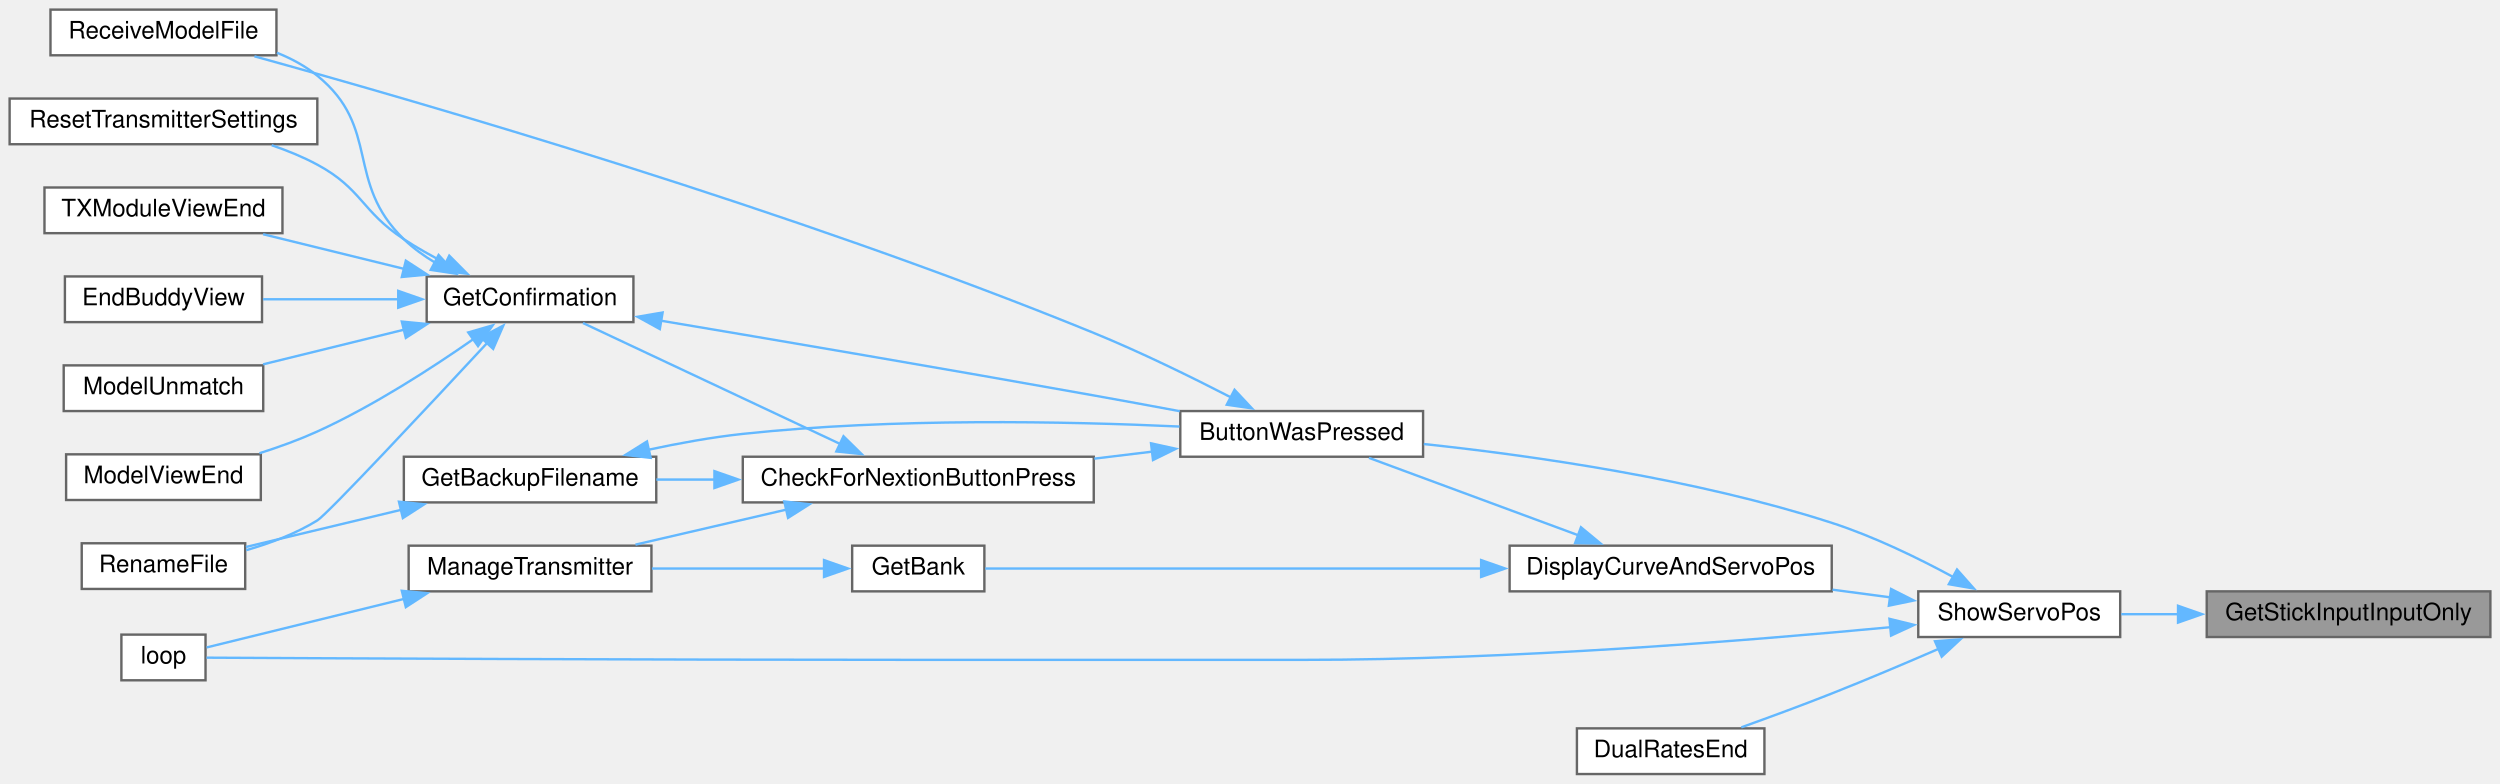
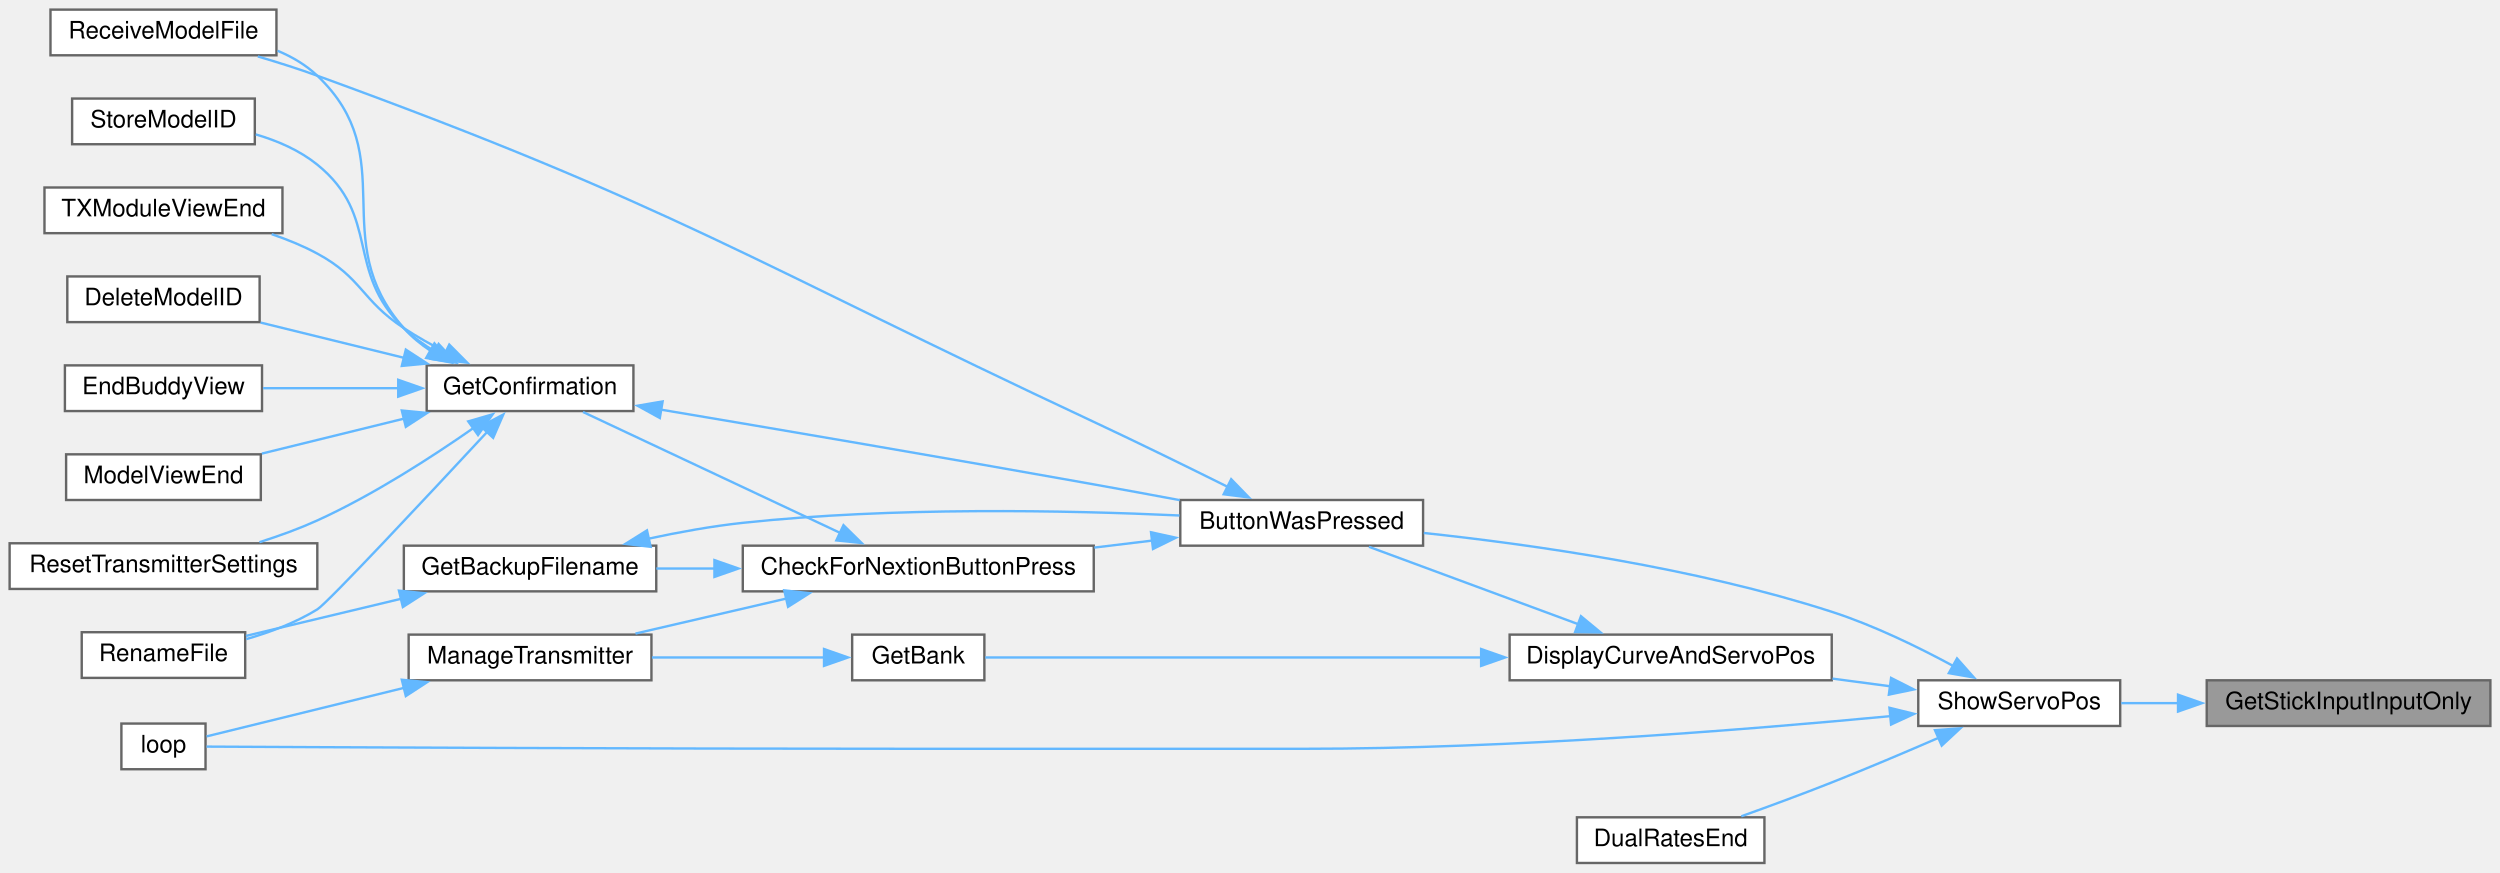
- <svg xmlns="http://www.w3.org/2000/svg" xmlns:xlink="http://www.w3.org/1999/xlink" width="1040pt" height="326pt" viewBox="0.00 0.00 1040.00 326.00">
-   <g id="graph0" class="graph" transform="scale(1 1) rotate(0) translate(4 322)">
+ <svg xmlns="http://www.w3.org/2000/svg" xmlns:xlink="http://www.w3.org/1999/xlink" width="1040pt" height="363pt" viewBox="0.00 0.00 1040.00 363.00">
+   <g id="graph0" class="graph" transform="scale(1 1) rotate(0) translate(4 359)">
    <g id="node1" class="node">
      <g id="a_node1">
        <a xlink:title=" ">
          <polygon fill="#999999" stroke="#666666" points="1032,-76 914,-76 914,-57 1032,-57 1032,-76" />
          <text text-anchor="middle" x="973" y="-64" font-family="Helvetica,sans-Serif" font-size="10.00">GetStickInputInputOnly</text>
        </a>
      </g>
    </g>
    <g id="node2" class="node">
      <g id="a_node2">
        <a xlink:href="TransmitterCode_2src_2main_8cpp.html#ad770ee51a34d8c5026e65136884c16bf" target="_top" xlink:title=" ">
          <polygon fill="white" stroke="#666666" points="878,-76 794,-76 794,-57 878,-57 878,-76" />
          <text text-anchor="middle" x="836" y="-64" font-family="Helvetica,sans-Serif" font-size="10.00">ShowServoPos</text>
        </a>
      </g>
    </g>
    <g id="edge1" class="edge">
      <path fill="none" stroke="#63b8ff" d="M902.14,-66.5C894.04,-66.5 885.98,-66.5 878.44,-66.5" />
      <polygon fill="#63b8ff" stroke="#63b8ff" points="902.06,-70 912.06,-66.5 902.06,-63 902.06,-70" />
    </g>
    <g id="node3" class="node">
      <g id="a_node3">
        <a xlink:href="TransmitterCode_2src_2main_8cpp.html#a804fdbdd5eab4c596bbe8a23eecbe4d5" target="_top" xlink:title=" ">
          <polygon fill="white" stroke="#666666" points="588,-151 487,-151 487,-132 588,-132 588,-151" />
          <text text-anchor="middle" x="537.5" y="-139" font-family="Helvetica,sans-Serif" font-size="10.00">ButtonWasPressed</text>
        </a>
      </g>
    </g>
    <g id="edge2" class="edge">
      <path fill="none" stroke="#63b8ff" d="M808.7,-81.87C794.18,-89.73 775.58,-98.82 758,-104.5 701.37,-122.81 633.44,-132.48 588.3,-137.28" />
      <polygon fill="#63b8ff" stroke="#63b8ff" points="810.12,-85.09 817.15,-77.16 806.71,-78.97 810.12,-85.09" />
    </g>
-     <g id="node15" class="node">
-       <g id="a_node15">
+     <g id="node16" class="node">
+       <g id="a_node16">
        <a xlink:href="TransmitterCode_2src_2main_8cpp.html#ad3cb30894c94eb016e98bdcaa899ac86" target="_top" xlink:title=" ">
          <polygon fill="white" stroke="#666666" points="81.5,-58 46.5,-58 46.5,-39 81.5,-39 81.5,-58" />
          <text text-anchor="middle" x="64" y="-46" font-family="Helvetica,sans-Serif" font-size="10.00">loop</text>
        </a>
      </g>
    </g>
-     <g id="edge24" class="edge">
+     <g id="edge25" class="edge">
      <path fill="none" stroke="#63b8ff" d="M782.51,-61.1C723.3,-55.48 624.09,-47.5 538.5,-47.5 538.5,-47.5 538.5,-47.5 377,-47.5 264.33,-47.5 128.78,-48.16 81.91,-48.41" />
      <polygon fill="#63b8ff" stroke="#63b8ff" points="782.01,-64.57 792.3,-62.04 782.68,-57.6 782.01,-64.57" />
    </g>
-     <g id="node16" class="node">
-       <g id="a_node16">
+     <g id="node17" class="node">
+       <g id="a_node17">
        <a xlink:href="TransmitterCode_2src_2main_8cpp.html#aa61377ec59e711151913086167f2f48f" target="_top" xlink:title=" ">
          <polygon fill="white" stroke="#666666" points="758,-95 624,-95 624,-76 758,-76 758,-95" />
          <text text-anchor="middle" x="691" y="-83" font-family="Helvetica,sans-Serif" font-size="10.00">DisplayCurveAndServoPos</text>
        </a>
      </g>
    </g>
-     <g id="edge19" class="edge">
+     <g id="edge20" class="edge">
      <path fill="none" stroke="#63b8ff" d="M782.43,-73.49C774.58,-74.53 766.41,-75.61 758.32,-76.69" />
      <polygon fill="#63b8ff" stroke="#63b8ff" points="782.69,-76.98 792.14,-72.19 781.76,-70.04 782.69,-76.98" />
    </g>
-     <g id="node18" class="node">
-       <g id="a_node18">
+     <g id="node19" class="node">
+       <g id="a_node19">
        <a xlink:href="TransmitterCode_2src_2main_8cpp.html#acaf005c908c2b6706d7ab9579f456ca8" target="_top" xlink:title=" ">
          <polygon fill="white" stroke="#666666" points="730,-19 652,-19 652,0 730,0 730,-19" />
          <text text-anchor="middle" x="691" y="-7" font-family="Helvetica,sans-Serif" font-size="10.00">DualRatesEnd</text>
        </a>
      </g>
    </g>
-     <g id="edge23" class="edge">
+     <g id="edge24" class="edge">
      <path fill="none" stroke="#63b8ff" d="M802.53,-52.11C788.86,-46.17 772.73,-39.33 758,-33.5 745.76,-28.65 732.1,-23.63 720.39,-19.43" />
      <polygon fill="#63b8ff" stroke="#63b8ff" points="800.95,-55.23 811.51,-56.03 803.75,-48.82 800.95,-55.23" />
    </g>
    <g id="node4" class="node">
      <g id="a_node4">
        <a xlink:href="Utilities_8h.html#afb7c85cac4aa89fd998ed81c330374d2" target="_top" xlink:title=" ">
          <polygon fill="white" stroke="#666666" points="451,-132 305,-132 305,-113 451,-113 451,-132" />
          <text text-anchor="middle" x="378" y="-120" font-family="Helvetica,sans-Serif" font-size="10.00">CheckForNextionButtonPress</text>
        </a>
      </g>
    </g>
    <g id="edge3" class="edge">
      <path fill="none" stroke="#63b8ff" d="M475.32,-134.12C467.43,-133.17 459.29,-132.19 451.24,-131.21" />
      <polygon fill="#63b8ff" stroke="#63b8ff" points="474.82,-137.58 485.16,-135.31 475.65,-130.63 474.82,-137.58" />
    </g>
    <g id="node11" class="node">
      <g id="a_node11">
        <a xlink:href="TransmitterCode_2src_2main_8cpp.html#ab7c9edf843c732d7fe296564f39bc0dc" target="_top" xlink:title="RECEIVE A MODEL FILE.">
-           <polygon fill="white" stroke="#666666" points="111,-318 17,-318 17,-299 111,-299 111,-318" />
-           <text text-anchor="middle" x="64" y="-306" font-family="Helvetica,sans-Serif" font-size="10.00">ReceiveModelFile</text>
-         </a>
-       </g>
-     </g>
-     <g id="edge18" class="edge">
-       <path fill="none" stroke="#63b8ff" d="M508.12,-156.66C491.68,-165.13 470.46,-175.54 451,-183.5 325.82,-234.7 171.29,-279.41 101.84,-298.57" />
-       <polygon fill="#63b8ff" stroke="#63b8ff" points="509.57,-159.85 516.81,-152.12 506.33,-153.64 509.57,-159.85" />
+           <polygon fill="white" stroke="#666666" points="111,-355 17,-355 17,-336 111,-336 111,-355" />
+           <text text-anchor="middle" x="64" y="-343" font-family="Helvetica,sans-Serif" font-size="10.00">ReceiveModelFile</text>
+         </a>
+       </g>
+     </g>
+     <g id="edge19" class="edge">
+       <path fill="none" stroke="#63b8ff" d="M506.83,-156.41C490.44,-164.56 469.67,-174.75 451,-183.5 308.66,-250.16 275.71,-273.78 128,-327.5 120.09,-330.38 111.49,-333.1 103.26,-335.51" />
+       <polygon fill="#63b8ff" stroke="#63b8ff" points="508.17,-159.66 515.55,-152.06 505.04,-153.39 508.17,-159.66" />
    </g>
    <g id="node5" class="node">
      <g id="a_node5">
        <a xlink:href="TransmitterCode_2src_2main_8cpp.html#a641d6dab68ec7b2a8a32492aac55bc1c" target="_top" xlink:title=" ">
          <polygon fill="white" stroke="#666666" points="269,-132 164,-132 164,-113 269,-113 269,-132" />
          <text text-anchor="middle" x="216.5" y="-120" font-family="Helvetica,sans-Serif" font-size="10.00">GetBackupFilename</text>
        </a>
      </g>
    </g>
    <g id="edge4" class="edge">
      <path fill="none" stroke="#63b8ff" d="M293.4,-122.5C285.1,-122.5 276.86,-122.5 269.04,-122.5" />
      <polygon fill="#63b8ff" stroke="#63b8ff" points="293.2,-126 303.2,-122.5 293.2,-119 293.2,-126" />
    </g>
    <g id="node7" class="node">
      <g id="a_node7">
        <a xlink:href="TransmitterCode_2src_2main_8cpp.html#a6506bf72e0dd9e9ce480156b47625bff" target="_top" xlink:title=" ">
          <polygon fill="white" stroke="#666666" points="259.5,-207 173.5,-207 173.5,-188 259.5,-188 259.5,-207" />
          <text text-anchor="middle" x="216.5" y="-195" font-family="Helvetica,sans-Serif" font-size="10.00">GetConfirmation</text>
        </a>
      </g>
    </g>
    <g id="edge7" class="edge">
      <path fill="none" stroke="#63b8ff" d="M345.76,-137.19C314.07,-152.09 265.91,-174.73 238.51,-187.62" />
      <polygon fill="#63b8ff" stroke="#63b8ff" points="346.89,-140.53 354.45,-133.1 343.91,-134.19 346.89,-140.53" />
    </g>
-     <g id="node14" class="node">
-       <g id="a_node14">
+     <g id="node15" class="node">
+       <g id="a_node15">
        <a xlink:href="TransmitterCode_2src_2main_8cpp.html#a558ea014e230b7caa54ce5a37ad29b22" target="_top" xlink:title=" ">
          <polygon fill="white" stroke="#666666" points="267,-95 166,-95 166,-76 267,-76 267,-95" />
          <text text-anchor="middle" x="216.5" y="-83" font-family="Helvetica,sans-Serif" font-size="10.00">ManageTransmitter</text>
        </a>
      </g>
    </g>
-     <g id="edge16" class="edge">
+     <g id="edge17" class="edge">
      <path fill="none" stroke="#63b8ff" d="M323.19,-110.02C302.72,-105.27 279.69,-99.93 260.36,-95.44" />
      <polygon fill="#63b8ff" stroke="#63b8ff" points="322.25,-113.39 332.78,-112.24 323.83,-106.57 322.25,-113.39" />
    </g>
    <g id="edge5" class="edge">
      <path fill="none" stroke="#63b8ff" d="M265.55,-134.86C278.29,-137.61 292.09,-140.11 305,-141.5 367.34,-148.19 439.67,-146.73 486.66,-144.56" />
      <polygon fill="#63b8ff" stroke="#63b8ff" points="266.68,-131.53 256.16,-132.75 265.14,-138.36 266.68,-131.53" />
    </g>
    <g id="node6" class="node">
      <g id="a_node6">
        <a xlink:href="TransmitterCode_2src_2main_8cpp.html#a9d94366336f1e5fd43edb9c24bec5821" target="_top" xlink:title=" ">
          <polygon fill="white" stroke="#666666" points="98,-96 30,-96 30,-77 98,-77 98,-96" />
          <text text-anchor="middle" x="64" y="-84" font-family="Helvetica,sans-Serif" font-size="10.00">RenameFile</text>
        </a>
      </g>
    </g>
    <g id="edge6" class="edge">
      <path fill="none" stroke="#63b8ff" d="M163.03,-109.95C141.53,-104.81 117.29,-99.01 98.3,-94.46" />
      <polygon fill="#63b8ff" stroke="#63b8ff" points="161.96,-113.29 172.5,-112.22 163.59,-106.48 161.96,-113.29" />
    </g>
    <g id="edge8" class="edge">
      <path fill="none" stroke="#63b8ff" d="M270.93,-188.59C318.28,-180.63 389.29,-168.56 451,-157.5 462.59,-155.42 475.06,-153.13 486.79,-150.94" />
      <polygon fill="#63b8ff" stroke="#63b8ff" points="270.49,-185.11 261.21,-190.22 271.65,-192.01 270.49,-185.11" />
    </g>
    <g id="edge13" class="edge">
      <path fill="none" stroke="#63b8ff" d="M198.7,-179.37C174.5,-153.31 132.26,-108.12 128,-105.5 119.05,-99.99 108.4,-95.99 98.42,-93.12" />
      <polygon fill="#63b8ff" stroke="#63b8ff" points="196.02,-181.62 205.38,-186.57 201.15,-176.86 196.02,-181.62" />
    </g>
    <g id="node8" class="node">
      <g id="a_node8">
+         <a xlink:href="TransmitterCode_2src_2main_8cpp.html#ac45477c637c975e13189e2988c8813b3" target="_top" xlink:title=" ">
+           <polygon fill="white" stroke="#666666" points="104,-244 24,-244 24,-225 104,-225 104,-244" />
+           <text text-anchor="middle" x="64" y="-232" font-family="Helvetica,sans-Serif" font-size="10.00">DeleteModelID</text>
+         </a>
+       </g>
+     </g>
+     <g id="edge9" class="edge">
+       <path fill="none" stroke="#63b8ff" d="M164,-210.16C144.5,-214.96 122.62,-220.33 104.4,-224.81" />
+       <polygon fill="#63b8ff" stroke="#63b8ff" points="164.82,-213.56 173.7,-207.78 163.15,-206.77 164.82,-213.56" />
+     </g>
+     <g id="node9" class="node">
+       <g id="a_node9">
        <a xlink:href="TransmitterCode_2src_2main_8cpp.html#a16c65917a148c7f6c17babf11e977b69" target="_top" xlink:title=" ">
          <polygon fill="white" stroke="#666666" points="105,-207 23,-207 23,-188 105,-188 105,-207" />
          <text text-anchor="middle" x="64" y="-195" font-family="Helvetica,sans-Serif" font-size="10.00">EndBuddyView</text>
        </a>
      </g>
    </g>
-     <g id="edge9" class="edge">
+     <g id="edge10" class="edge">
      <path fill="none" stroke="#63b8ff" d="M161.9,-197.5C143.31,-197.5 122.8,-197.5 105.45,-197.5" />
      <polygon fill="#63b8ff" stroke="#63b8ff" points="161.66,-201 171.66,-197.5 161.66,-194 161.66,-201" />
-     </g>
-     <g id="node9" class="node">
-       <g id="a_node9">
-         <a xlink:href="TransmitterCode_2src_2main_8cpp.html#a339dccdc324b75d00fd035fb3fb129fd" target="_top" xlink:title=" ">
-           <polygon fill="white" stroke="#666666" points="105.5,-170 22.5,-170 22.5,-151 105.5,-151 105.5,-170" />
-           <text text-anchor="middle" x="64" y="-158" font-family="Helvetica,sans-Serif" font-size="10.00">ModelUnmatch</text>
-         </a>
-       </g>
-     </g>
-     <g id="edge10" class="edge">
-       <path fill="none" stroke="#63b8ff" d="M164.19,-184.88C145,-180.17 123.51,-174.88 105.44,-170.44" />
-       <polygon fill="#63b8ff" stroke="#63b8ff" points="163.15,-188.23 173.7,-187.22 164.82,-181.44 163.15,-188.23" />
    </g>
    <g id="node10" class="node">
      <g id="a_node10">
        <a xlink:href="TransmitterCode_2src_2main_8cpp.html#ae9f91b9da28f2e1e2fb126961f03c31c" target="_top" xlink:title=" ">
-           <polygon fill="white" stroke="#666666" points="104.5,-133 23.5,-133 23.5,-114 104.5,-114 104.5,-133" />
-           <text text-anchor="middle" x="64" y="-121" font-family="Helvetica,sans-Serif" font-size="10.00">ModelViewEnd</text>
+           <polygon fill="white" stroke="#666666" points="104.5,-170 23.5,-170 23.5,-151 104.5,-151 104.5,-170" />
+           <text text-anchor="middle" x="64" y="-158" font-family="Helvetica,sans-Serif" font-size="10.00">ModelViewEnd</text>
        </a>
      </g>
    </g>
    <g id="edge11" class="edge">
-       <path fill="none" stroke="#63b8ff" d="M193.04,-181.01C175.9,-169.03 151.34,-153.12 128,-142.5 120.41,-139.05 112.02,-136.02 103.92,-133.45" />
-       <polygon fill="#63b8ff" stroke="#63b8ff" points="190.79,-183.71 200.97,-186.66 194.86,-178.01 190.79,-183.71" />
+       <path fill="none" stroke="#63b8ff" d="M164.1,-184.86C144.75,-180.11 123.06,-174.77 104.92,-170.31" />
+       <polygon fill="#63b8ff" stroke="#63b8ff" points="163.15,-188.23 173.7,-187.22 164.82,-181.44 163.15,-188.23" />
    </g>
    <g id="edge12" class="edge">
-       <path fill="none" stroke="#63b8ff" d="M177.13,-212.66C172.39,-215.5 167.86,-218.77 164,-222.5 139.4,-246.25 154.57,-268.97 128,-290.5 123.05,-294.51 117.25,-297.63 111.21,-300.05" />
-       <polygon fill="#63b8ff" stroke="#63b8ff" points="178.46,-215.92 185.67,-208.15 175.19,-209.73 178.46,-215.92" />
+       <path fill="none" stroke="#63b8ff" d="M175.11,-213.06C171.01,-215.77 167.19,-218.9 164,-222.5 131.3,-259.44 163.78,-293.53 128,-327.5 123.3,-331.96 117.57,-335.33 111.5,-337.87" />
+       <polygon fill="#63b8ff" stroke="#63b8ff" points="176.72,-216.17 183.71,-208.21 173.28,-210.07 176.72,-216.17" />
    </g>
    <g id="node12" class="node">
      <g id="a_node12">
        <a xlink:href="TransmitterCode_2src_2main_8cpp.html#a5c7f22bae35d5d6df9d54fe79dbb8401" target="_top" xlink:title=" ">
-           <polygon fill="white" stroke="#666666" points="128,-281 0,-281 0,-262 128,-262 128,-281" />
-           <text text-anchor="middle" x="64" y="-269" font-family="Helvetica,sans-Serif" font-size="10.00">ResetTransmitterSettings</text>
+           <polygon fill="white" stroke="#666666" points="128,-133 0,-133 0,-114 128,-114 128,-133" />
+           <text text-anchor="middle" x="64" y="-121" font-family="Helvetica,sans-Serif" font-size="10.00">ResetTransmitterSettings</text>
        </a>
      </g>
    </g>
    <g id="edge14" class="edge">
+       <path fill="none" stroke="#63b8ff" d="M193.04,-181.01C175.9,-169.03 151.34,-153.12 128,-142.5 120.41,-139.05 112.02,-136.02 103.92,-133.45" />
+       <polygon fill="#63b8ff" stroke="#63b8ff" points="190.79,-183.71 200.97,-186.66 194.86,-178.01 190.79,-183.71" />
+     </g>
+     <g id="node13" class="node">
+       <g id="a_node13">
+         <a xlink:href="TransmitterCode_2src_2main_8cpp.html#a3838aa0b33bb22d3b9934da05d2716d8" target="_top" xlink:title=" ">
+           <polygon fill="white" stroke="#666666" points="102,-318 26,-318 26,-299 102,-299 102,-318" />
+           <text text-anchor="middle" x="64" y="-306" font-family="Helvetica,sans-Serif" font-size="10.00">StoreModelID</text>
+         </a>
+       </g>
+     </g>
+     <g id="edge15" class="edge">
+       <path fill="none" stroke="#63b8ff" d="M177.13,-212.66C172.39,-215.5 167.86,-218.77 164,-222.5 139.4,-246.25 154.57,-268.97 128,-290.5 120.67,-296.44 111.46,-300.43 102.38,-303.09" />
+       <polygon fill="#63b8ff" stroke="#63b8ff" points="178.46,-215.92 185.67,-208.15 175.19,-209.73 178.46,-215.92" />
+     </g>
+     <g id="node14" class="node">
+       <g id="a_node14">
+         <a xlink:href="TransmitterCode_2src_2main_8cpp.html#a3c55ef7c23759a89a86f6519569c4f7a" target="_top" xlink:title=" ">
+           <polygon fill="white" stroke="#666666" points="113.5,-281 14.5,-281 14.5,-262 113.5,-262 113.5,-281" />
+           <text text-anchor="middle" x="64" y="-269" font-family="Helvetica,sans-Serif" font-size="10.00">TXModuleViewEnd</text>
+         </a>
+       </g>
+     </g>
+     <g id="edge16" class="edge">
      <path fill="none" stroke="#63b8ff" d="M181.73,-212.33C175.68,-215.43 169.53,-218.86 164,-222.5 146.35,-234.1 146.58,-243.48 128,-253.5 122.09,-256.69 115.56,-259.36 109.01,-261.59" />
      <polygon fill="#63b8ff" stroke="#63b8ff" points="182.9,-215.65 190.37,-208.13 179.84,-209.36 182.9,-215.65" />
    </g>
-     <g id="node13" class="node">
-       <g id="a_node13">
-         <a xlink:href="TransmitterCode_2src_2main_8cpp.html#a3c55ef7c23759a89a86f6519569c4f7a" target="_top" xlink:title=" ">
-           <polygon fill="white" stroke="#666666" points="113.5,-244 14.5,-244 14.5,-225 113.5,-225 113.5,-244" />
-           <text text-anchor="middle" x="64" y="-232" font-family="Helvetica,sans-Serif" font-size="10.00">TXModuleViewEnd</text>
-         </a>
-       </g>
-     </g>
-     <g id="edge15" class="edge">
-       <path fill="none" stroke="#63b8ff" d="M164.19,-210.12C145,-214.83 123.51,-220.12 105.44,-224.56" />
-       <polygon fill="#63b8ff" stroke="#63b8ff" points="164.82,-213.56 173.7,-207.78 163.15,-206.77 164.82,-213.56" />
-     </g>
-     <g id="edge17" class="edge">
+     <g id="edge18" class="edge">
      <path fill="none" stroke="#63b8ff" d="M164.1,-72.86C135.5,-65.83 101.77,-57.54 81.96,-52.67" />
      <polygon fill="#63b8ff" stroke="#63b8ff" points="163.15,-76.23 173.7,-75.22 164.82,-69.44 163.15,-76.23" />
    </g>
-     <g id="edge20" class="edge">
+     <g id="edge21" class="edge">
      <path fill="none" stroke="#63b8ff" d="M652.65,-99.3C625.63,-109.29 589.75,-122.56 565.48,-131.53" />
      <polygon fill="#63b8ff" stroke="#63b8ff" points="653.68,-102.66 661.84,-95.91 651.25,-96.09 653.68,-102.66" />
    </g>
-     <g id="node17" class="node">
-       <g id="a_node17">
+     <g id="node18" class="node">
+       <g id="a_node18">
        <a xlink:href="TransmitterCode_2src_2main_8cpp.html#aa98d7fb495cbdc40cb17343ffafbfe15" target="_top" xlink:title=" ">
          <polygon fill="white" stroke="#666666" points="405.5,-95 350.5,-95 350.5,-76 405.5,-76 405.5,-95" />
          <text text-anchor="middle" x="378" y="-83" font-family="Helvetica,sans-Serif" font-size="10.00">GetBank</text>
        </a>
      </g>
    </g>
-     <g id="edge21" class="edge">
+     <g id="edge22" class="edge">
      <path fill="none" stroke="#63b8ff" d="M612.25,-85.5C544.89,-85.5 451.31,-85.5 405.88,-85.5" />
      <polygon fill="#63b8ff" stroke="#63b8ff" points="612.15,-89 622.15,-85.5 612.15,-82 612.15,-89" />
    </g>
-     <g id="edge22" class="edge">
+     <g id="edge23" class="edge">
      <path fill="none" stroke="#63b8ff" d="M339,-85.5C317.5,-85.5 290.37,-85.5 267.2,-85.5" />
      <polygon fill="#63b8ff" stroke="#63b8ff" points="338.79,-89 348.79,-85.5 338.79,-82 338.79,-89" />
    </g>
  </g>
</svg>
